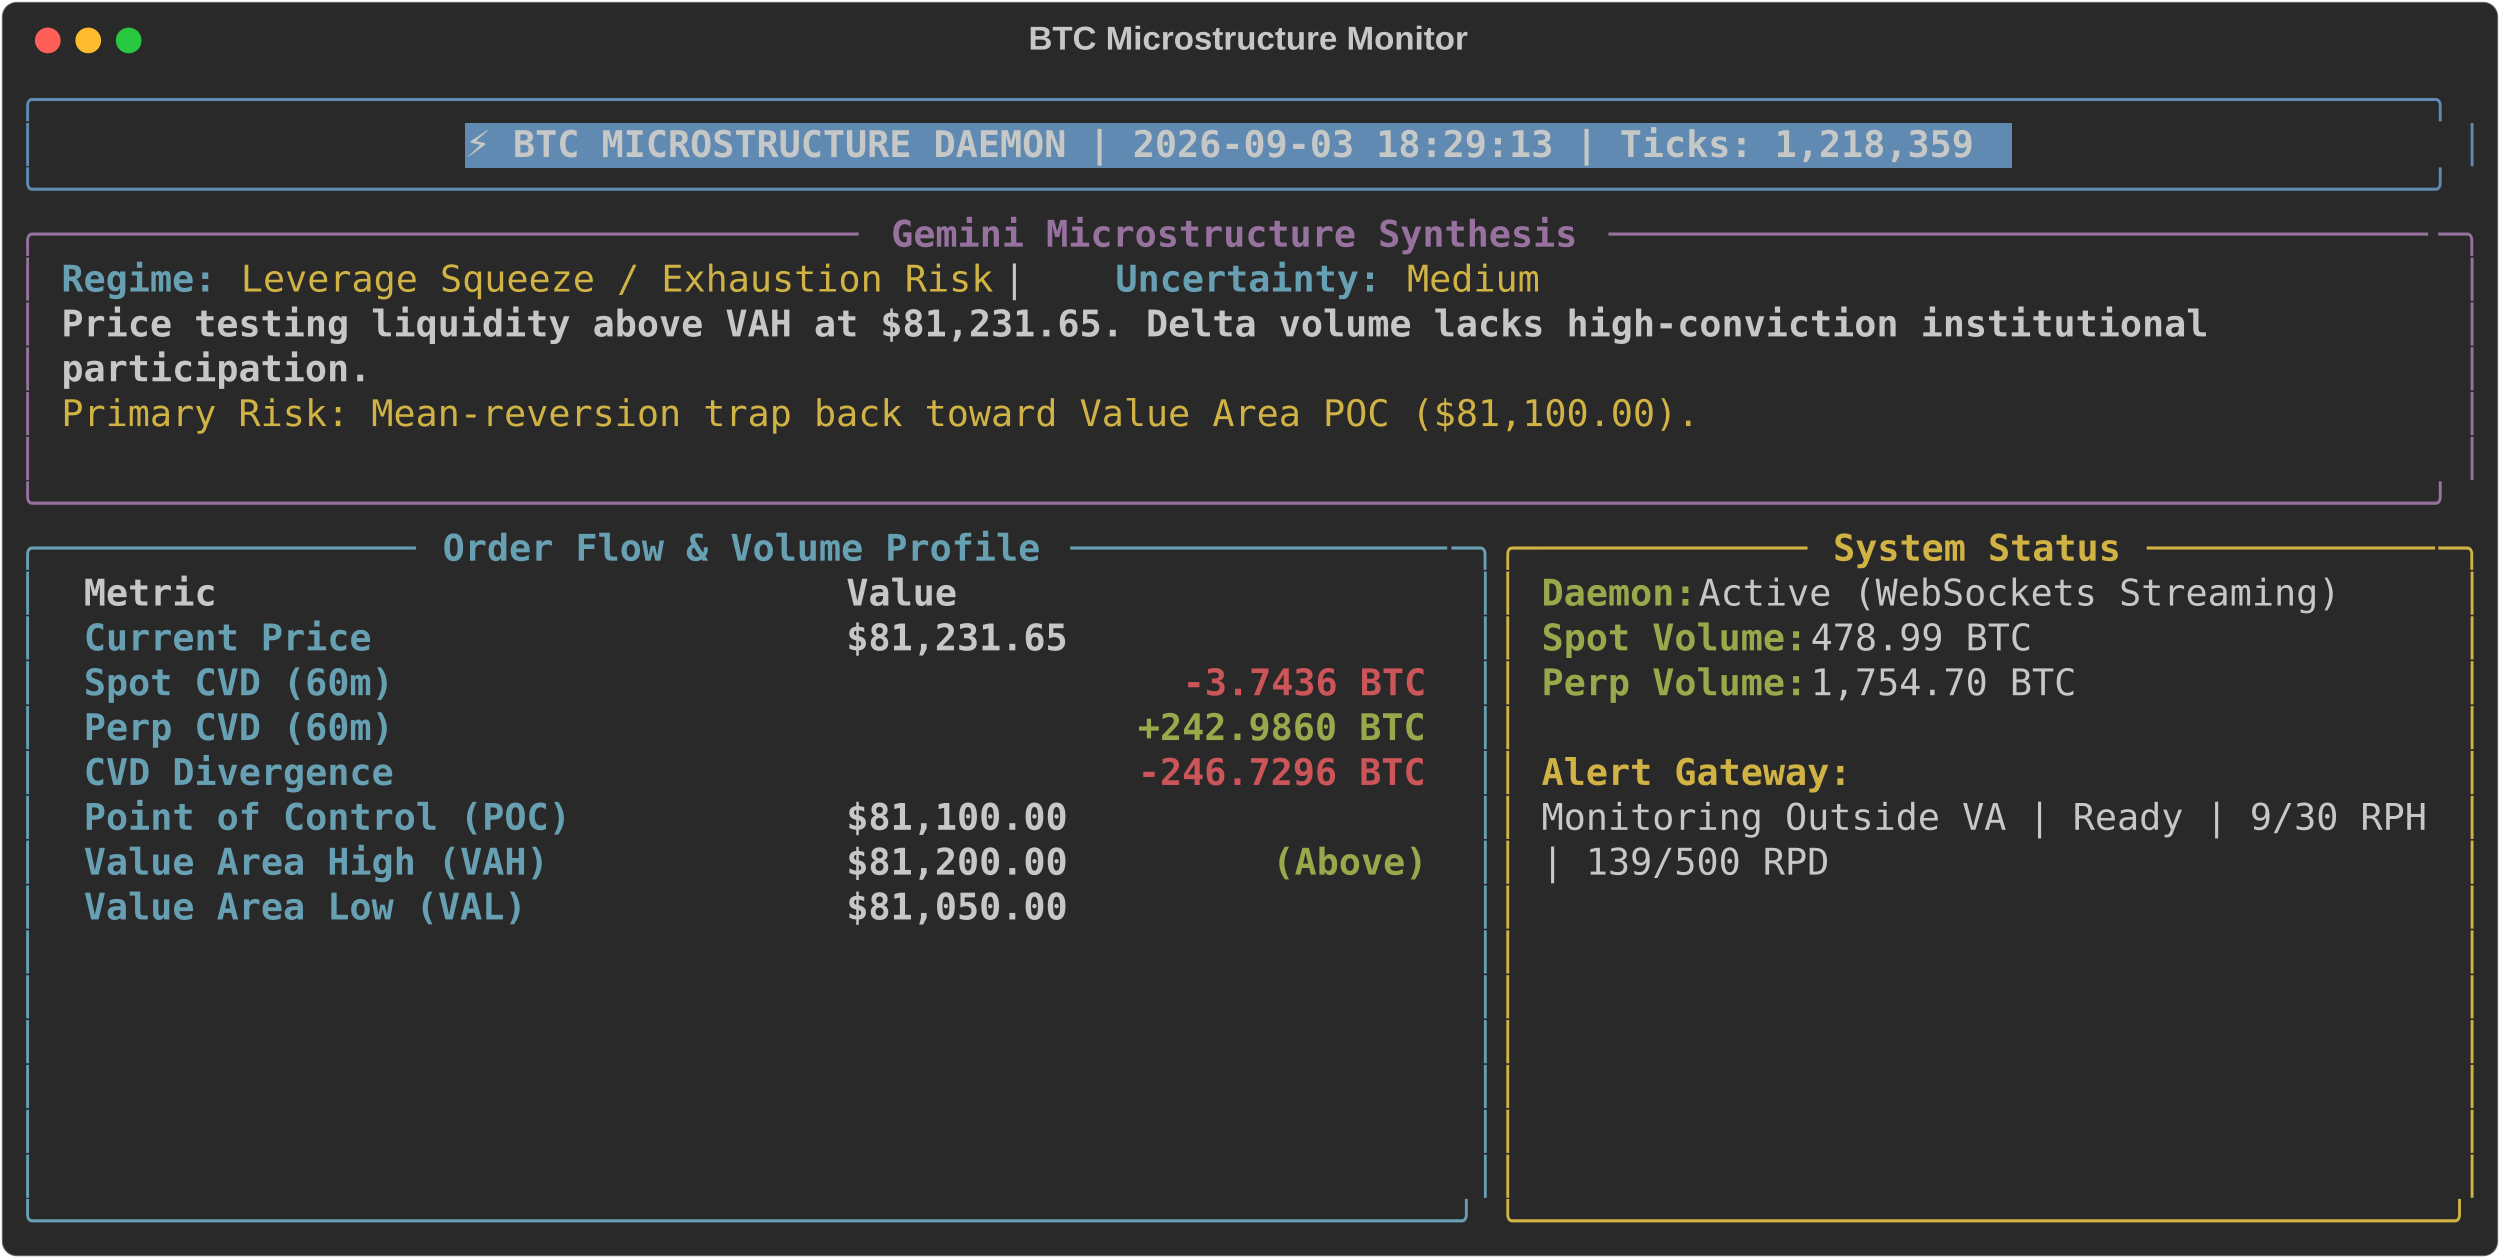
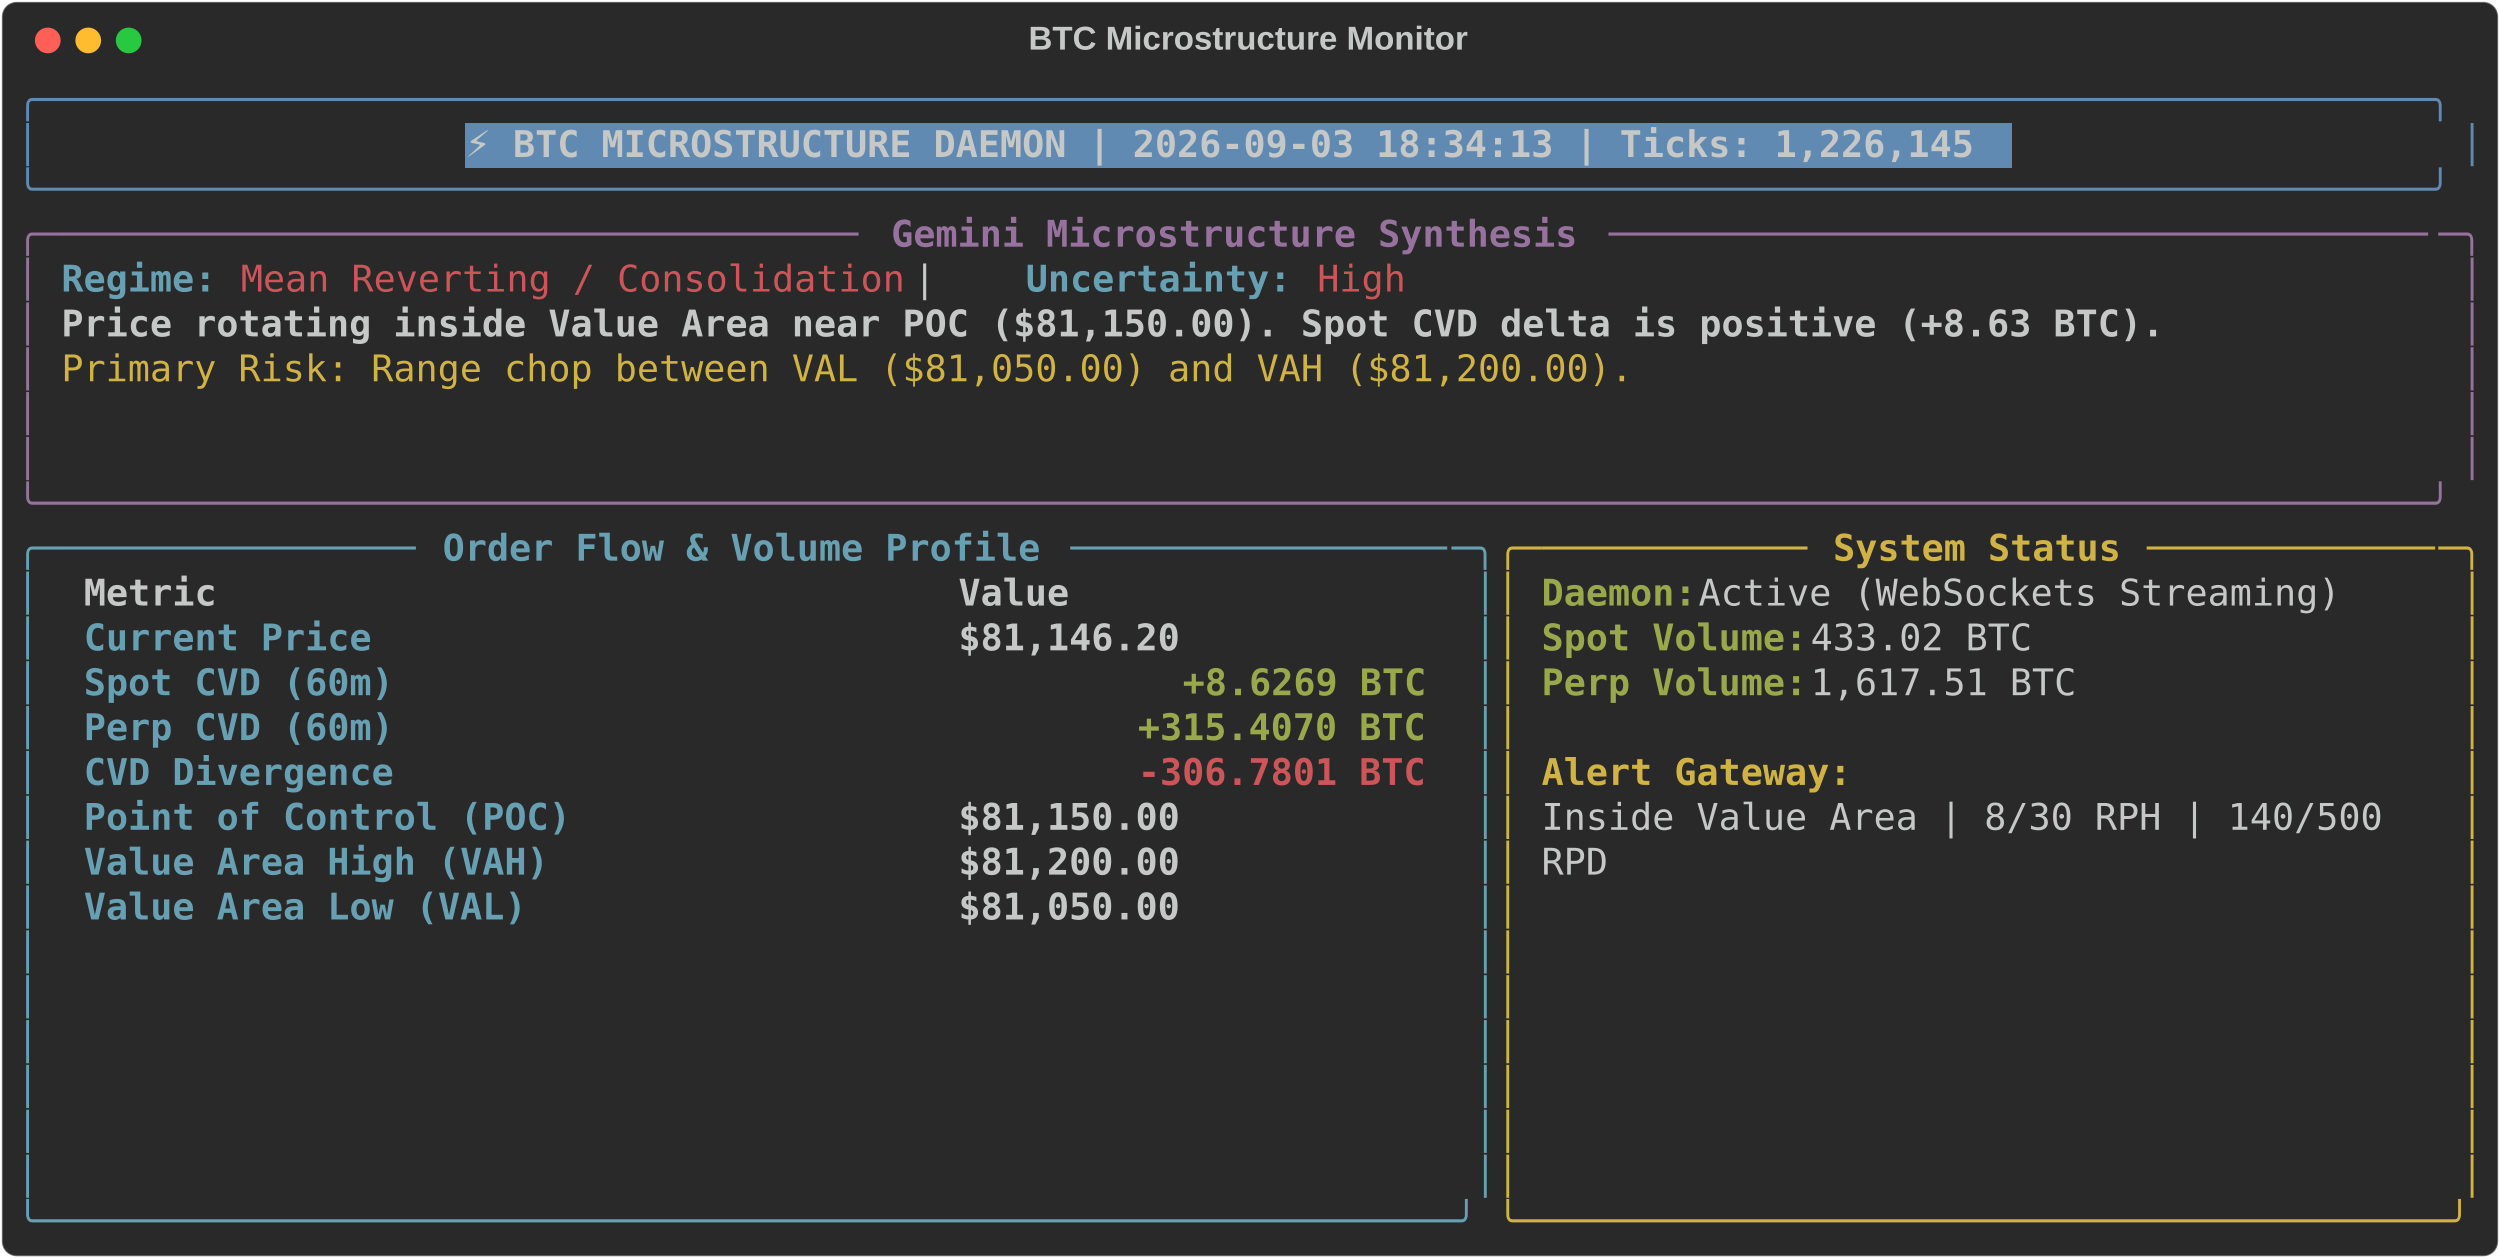
<svg xmlns="http://www.w3.org/2000/svg" class="rich-terminal" viewBox="0 0 1360 684.4">
  <style>

    @font-face {
        font-family: "Fira Code";
        src: local("FiraCode-Regular"),
                url("https://cdnjs.cloudflare.com/ajax/libs/firacode/6.2.0/woff2/FiraCode-Regular.woff2") format("woff2"),
                url("https://cdnjs.cloudflare.com/ajax/libs/firacode/6.2.0/woff/FiraCode-Regular.woff") format("woff");
        font-style: normal;
        font-weight: 400;
    }
    @font-face {
        font-family: "Fira Code";
        src: local("FiraCode-Bold"),
                url("https://cdnjs.cloudflare.com/ajax/libs/firacode/6.2.0/woff2/FiraCode-Bold.woff2") format("woff2"),
                url("https://cdnjs.cloudflare.com/ajax/libs/firacode/6.2.0/woff/FiraCode-Bold.woff") format("woff");
        font-style: bold;
        font-weight: 700;
    }

-     .terminal-65640357-matrix {
+     .terminal-1709790186-matrix {
        font-family: Fira Code, monospace;
        font-size: 20px;
        line-height: 24.4px;
        font-variant-east-asian: full-width;
    }

-     .terminal-65640357-title {
+     .terminal-1709790186-title {
        font-size: 18px;
        font-weight: bold;
        font-family: arial;
    }

-     .terminal-65640357-r1 { fill: #608ab1 }
- .terminal-65640357-r2 { fill: #c5c8c6 }
- .terminal-65640357-r3 { fill: #c5c8c6;font-weight: bold }
- .terminal-65640357-r4 { fill: #98729f }
- .terminal-65640357-r5 { fill: #98729f;font-weight: bold }
- .terminal-65640357-r6 { fill: #68a0b3;font-weight: bold }
- .terminal-65640357-r7 { fill: #d0b344 }
- .terminal-65640357-r8 { fill: #68a0b3 }
- .terminal-65640357-r9 { fill: #d0b344;font-weight: bold }
- .terminal-65640357-r10 { fill: #98a84b;font-weight: bold }
- .terminal-65640357-r11 { fill: #cc555a;font-weight: bold }
+     .terminal-1709790186-r1 { fill: #608ab1 }
+ .terminal-1709790186-r2 { fill: #c5c8c6 }
+ .terminal-1709790186-r3 { fill: #c5c8c6;font-weight: bold }
+ .terminal-1709790186-r4 { fill: #98729f }
+ .terminal-1709790186-r5 { fill: #98729f;font-weight: bold }
+ .terminal-1709790186-r6 { fill: #68a0b3;font-weight: bold }
+ .terminal-1709790186-r7 { fill: #cc555a }
+ .terminal-1709790186-r8 { fill: #d0b344 }
+ .terminal-1709790186-r9 { fill: #68a0b3 }
+ .terminal-1709790186-r10 { fill: #d0b344;font-weight: bold }
+ .terminal-1709790186-r11 { fill: #98a84b;font-weight: bold }
+ .terminal-1709790186-r12 { fill: #cc555a;font-weight: bold }
    </style>
  <defs>
-     <clipPath id="terminal-65640357-clip-terminal">
+     <clipPath id="terminal-1709790186-clip-terminal">
      <rect x="0" y="0" width="1341.0" height="633.4" />
    </clipPath>
-     <clipPath id="terminal-65640357-line-0">
+     <clipPath id="terminal-1709790186-line-0">
      <rect x="0" y="1.5" width="1342" height="24.65" />
    </clipPath>
-     <clipPath id="terminal-65640357-line-1">
+     <clipPath id="terminal-1709790186-line-1">
      <rect x="0" y="25.9" width="1342" height="24.65" />
    </clipPath>
-     <clipPath id="terminal-65640357-line-2">
+     <clipPath id="terminal-1709790186-line-2">
      <rect x="0" y="50.3" width="1342" height="24.65" />
    </clipPath>
-     <clipPath id="terminal-65640357-line-3">
+     <clipPath id="terminal-1709790186-line-3">
      <rect x="0" y="74.7" width="1342" height="24.65" />
    </clipPath>
-     <clipPath id="terminal-65640357-line-4">
+     <clipPath id="terminal-1709790186-line-4">
      <rect x="0" y="99.1" width="1342" height="24.65" />
    </clipPath>
-     <clipPath id="terminal-65640357-line-5">
+     <clipPath id="terminal-1709790186-line-5">
      <rect x="0" y="123.5" width="1342" height="24.65" />
    </clipPath>
-     <clipPath id="terminal-65640357-line-6">
+     <clipPath id="terminal-1709790186-line-6">
      <rect x="0" y="147.9" width="1342" height="24.65" />
    </clipPath>
-     <clipPath id="terminal-65640357-line-7">
+     <clipPath id="terminal-1709790186-line-7">
      <rect x="0" y="172.3" width="1342" height="24.65" />
    </clipPath>
-     <clipPath id="terminal-65640357-line-8">
+     <clipPath id="terminal-1709790186-line-8">
      <rect x="0" y="196.7" width="1342" height="24.65" />
    </clipPath>
-     <clipPath id="terminal-65640357-line-9">
+     <clipPath id="terminal-1709790186-line-9">
      <rect x="0" y="221.1" width="1342" height="24.65" />
    </clipPath>
-     <clipPath id="terminal-65640357-line-10">
+     <clipPath id="terminal-1709790186-line-10">
      <rect x="0" y="245.5" width="1342" height="24.65" />
    </clipPath>
-     <clipPath id="terminal-65640357-line-11">
+     <clipPath id="terminal-1709790186-line-11">
      <rect x="0" y="269.9" width="1342" height="24.65" />
    </clipPath>
-     <clipPath id="terminal-65640357-line-12">
+     <clipPath id="terminal-1709790186-line-12">
      <rect x="0" y="294.3" width="1342" height="24.65" />
    </clipPath>
-     <clipPath id="terminal-65640357-line-13">
+     <clipPath id="terminal-1709790186-line-13">
      <rect x="0" y="318.7" width="1342" height="24.65" />
    </clipPath>
-     <clipPath id="terminal-65640357-line-14">
+     <clipPath id="terminal-1709790186-line-14">
      <rect x="0" y="343.1" width="1342" height="24.65" />
    </clipPath>
-     <clipPath id="terminal-65640357-line-15">
+     <clipPath id="terminal-1709790186-line-15">
      <rect x="0" y="367.5" width="1342" height="24.65" />
    </clipPath>
-     <clipPath id="terminal-65640357-line-16">
+     <clipPath id="terminal-1709790186-line-16">
      <rect x="0" y="391.9" width="1342" height="24.65" />
    </clipPath>
-     <clipPath id="terminal-65640357-line-17">
+     <clipPath id="terminal-1709790186-line-17">
      <rect x="0" y="416.3" width="1342" height="24.65" />
    </clipPath>
-     <clipPath id="terminal-65640357-line-18">
+     <clipPath id="terminal-1709790186-line-18">
      <rect x="0" y="440.7" width="1342" height="24.65" />
    </clipPath>
-     <clipPath id="terminal-65640357-line-19">
+     <clipPath id="terminal-1709790186-line-19">
      <rect x="0" y="465.1" width="1342" height="24.65" />
    </clipPath>
-     <clipPath id="terminal-65640357-line-20">
+     <clipPath id="terminal-1709790186-line-20">
      <rect x="0" y="489.5" width="1342" height="24.65" />
    </clipPath>
-     <clipPath id="terminal-65640357-line-21">
+     <clipPath id="terminal-1709790186-line-21">
      <rect x="0" y="513.9" width="1342" height="24.65" />
    </clipPath>
-     <clipPath id="terminal-65640357-line-22">
+     <clipPath id="terminal-1709790186-line-22">
      <rect x="0" y="538.3" width="1342" height="24.65" />
    </clipPath>
-     <clipPath id="terminal-65640357-line-23">
+     <clipPath id="terminal-1709790186-line-23">
      <rect x="0" y="562.7" width="1342" height="24.65" />
    </clipPath>
-     <clipPath id="terminal-65640357-line-24">
+     <clipPath id="terminal-1709790186-line-24">
      <rect x="0" y="587.1" width="1342" height="24.65" />
    </clipPath>
  </defs>
  <rect fill="#292929" stroke="rgba(255,255,255,0.35)" stroke-width="1" x="1" y="1" width="1358" height="682.4" rx="8" />
-   <text class="terminal-65640357-title" fill="#c5c8c6" text-anchor="middle" x="679" y="27">BTC Microstructure Monitor</text>
+   <text class="terminal-1709790186-title" fill="#c5c8c6" text-anchor="middle" x="679" y="27">BTC Microstructure Monitor</text>
  <g transform="translate(26,22)">
    <circle cx="0" cy="0" r="7" fill="#ff5f57" />
    <circle cx="22" cy="0" r="7" fill="#febc2e" />
    <circle cx="44" cy="0" r="7" fill="#28c840" />
  </g>
-   <g transform="translate(9, 41)" clip-path="url(#terminal-65640357-clip-terminal)">
+   <g transform="translate(9, 41)" clip-path="url(#terminal-1709790186-clip-terminal)">
    <rect fill="#608ab1" x="244" y="25.9" width="841.8" height="24.65" shape-rendering="crispEdges" />
-     <g class="terminal-65640357-matrix">
-       <text class="terminal-65640357-r1" x="0" y="20" textLength="1342" clip-path="url(#terminal-65640357-line-0)">╭────────────────────────────────────────────────────────────────────────────────────────────────────────────╮</text>
-       <text class="terminal-65640357-r2" x="1342" y="20" textLength="12.2" clip-path="url(#terminal-65640357-line-0)">
- </text>
-       <text class="terminal-65640357-r1" x="0" y="44.4" textLength="12.2" clip-path="url(#terminal-65640357-line-1)">│</text>
-       <text class="terminal-65640357-r3" x="244" y="44.4" textLength="829.6" clip-path="url(#terminal-65640357-line-1)">⚡ BTC MICROSTRUCTURE DAEMON | 2026-09-03 18:29:13 | Ticks: 1,218,359</text>
-       <text class="terminal-65640357-r1" x="1329.8" y="44.4" textLength="12.2" clip-path="url(#terminal-65640357-line-1)">│</text>
-       <text class="terminal-65640357-r2" x="1342" y="44.4" textLength="12.2" clip-path="url(#terminal-65640357-line-1)">
- </text>
-       <text class="terminal-65640357-r1" x="0" y="68.8" textLength="1342" clip-path="url(#terminal-65640357-line-2)">╰────────────────────────────────────────────────────────────────────────────────────────────────────────────╯</text>
-       <text class="terminal-65640357-r2" x="1342" y="68.8" textLength="12.2" clip-path="url(#terminal-65640357-line-2)">
- </text>
-       <text class="terminal-65640357-r4" x="0" y="93.2" textLength="24.4" clip-path="url(#terminal-65640357-line-3)">╭─</text>
-       <text class="terminal-65640357-r4" x="24.4" y="93.2" textLength="439.2" clip-path="url(#terminal-65640357-line-3)">────────────────────────────────────</text>
-       <text class="terminal-65640357-r5" x="475.8" y="93.2" textLength="378.2" clip-path="url(#terminal-65640357-line-3)">Gemini Microstructure Synthesis</text>
-       <text class="terminal-65640357-r4" x="866.2" y="93.2" textLength="451.4" clip-path="url(#terminal-65640357-line-3)">─────────────────────────────────────</text>
-       <text class="terminal-65640357-r4" x="1317.6" y="93.2" textLength="24.4" clip-path="url(#terminal-65640357-line-3)">─╮</text>
-       <text class="terminal-65640357-r2" x="1342" y="93.2" textLength="12.2" clip-path="url(#terminal-65640357-line-3)">
- </text>
-       <text class="terminal-65640357-r4" x="0" y="117.6" textLength="12.2" clip-path="url(#terminal-65640357-line-4)">│</text>
-       <text class="terminal-65640357-r6" x="24.4" y="117.6" textLength="85.4" clip-path="url(#terminal-65640357-line-4)">Regime:</text>
-       <text class="terminal-65640357-r7" x="122" y="117.6" textLength="414.8" clip-path="url(#terminal-65640357-line-4)">Leverage Squeeze / Exhaustion Risk</text>
-       <text class="terminal-65640357-r2" x="536.8" y="117.6" textLength="61" clip-path="url(#terminal-65640357-line-4)">  |  </text>
-       <text class="terminal-65640357-r6" x="597.8" y="117.6" textLength="146.4" clip-path="url(#terminal-65640357-line-4)">Uncertainty:</text>
-       <text class="terminal-65640357-r7" x="756.4" y="117.6" textLength="73.2" clip-path="url(#terminal-65640357-line-4)">Medium</text>
-       <text class="terminal-65640357-r4" x="1329.8" y="117.6" textLength="12.2" clip-path="url(#terminal-65640357-line-4)">│</text>
-       <text class="terminal-65640357-r2" x="1342" y="117.6" textLength="12.2" clip-path="url(#terminal-65640357-line-4)">
- </text>
-       <text class="terminal-65640357-r4" x="0" y="142" textLength="12.2" clip-path="url(#terminal-65640357-line-5)">│</text>
-       <text class="terminal-65640357-r3" x="24.4" y="142" textLength="1195.6" clip-path="url(#terminal-65640357-line-5)">Price testing liquidity above VAH at $81,231.65. Delta volume lacks high-conviction institutional </text>
-       <text class="terminal-65640357-r4" x="1329.8" y="142" textLength="12.2" clip-path="url(#terminal-65640357-line-5)">│</text>
-       <text class="terminal-65640357-r2" x="1342" y="142" textLength="12.2" clip-path="url(#terminal-65640357-line-5)">
- </text>
-       <text class="terminal-65640357-r4" x="0" y="166.4" textLength="12.2" clip-path="url(#terminal-65640357-line-6)">│</text>
-       <text class="terminal-65640357-r3" x="24.4" y="166.4" textLength="170.8" clip-path="url(#terminal-65640357-line-6)">participation.</text>
-       <text class="terminal-65640357-r4" x="1329.8" y="166.4" textLength="12.2" clip-path="url(#terminal-65640357-line-6)">│</text>
-       <text class="terminal-65640357-r2" x="1342" y="166.4" textLength="12.2" clip-path="url(#terminal-65640357-line-6)">
- </text>
-       <text class="terminal-65640357-r4" x="0" y="190.8" textLength="12.2" clip-path="url(#terminal-65640357-line-7)">│</text>
-       <text class="terminal-65640357-r7" x="24.4" y="190.8" textLength="902.8" clip-path="url(#terminal-65640357-line-7)">Primary Risk: Mean-reversion trap back toward Value Area POC ($81,100.00).</text>
-       <text class="terminal-65640357-r4" x="1329.8" y="190.8" textLength="12.2" clip-path="url(#terminal-65640357-line-7)">│</text>
-       <text class="terminal-65640357-r2" x="1342" y="190.8" textLength="12.2" clip-path="url(#terminal-65640357-line-7)">
- </text>
-       <text class="terminal-65640357-r4" x="0" y="215.2" textLength="12.2" clip-path="url(#terminal-65640357-line-8)">│</text>
-       <text class="terminal-65640357-r4" x="1329.8" y="215.2" textLength="12.2" clip-path="url(#terminal-65640357-line-8)">│</text>
-       <text class="terminal-65640357-r2" x="1342" y="215.2" textLength="12.2" clip-path="url(#terminal-65640357-line-8)">
- </text>
-       <text class="terminal-65640357-r4" x="0" y="239.6" textLength="1342" clip-path="url(#terminal-65640357-line-9)">╰────────────────────────────────────────────────────────────────────────────────────────────────────────────╯</text>
-       <text class="terminal-65640357-r2" x="1342" y="239.6" textLength="12.2" clip-path="url(#terminal-65640357-line-9)">
- </text>
-       <text class="terminal-65640357-r8" x="0" y="264" textLength="24.4" clip-path="url(#terminal-65640357-line-10)">╭─</text>
-       <text class="terminal-65640357-r8" x="24.4" y="264" textLength="195.2" clip-path="url(#terminal-65640357-line-10)">────────────────</text>
-       <text class="terminal-65640357-r6" x="231.8" y="264" textLength="329.4" clip-path="url(#terminal-65640357-line-10)">Order Flow &amp; Volume Profile</text>
-       <text class="terminal-65640357-r8" x="573.4" y="264" textLength="207.4" clip-path="url(#terminal-65640357-line-10)">─────────────────</text>
-       <text class="terminal-65640357-r8" x="780.8" y="264" textLength="24.4" clip-path="url(#terminal-65640357-line-10)">─╮</text>
-       <text class="terminal-65640357-r7" x="805.2" y="264" textLength="24.4" clip-path="url(#terminal-65640357-line-10)">╭─</text>
-       <text class="terminal-65640357-r7" x="829.6" y="264" textLength="146.4" clip-path="url(#terminal-65640357-line-10)">────────────</text>
-       <text class="terminal-65640357-r9" x="988.2" y="264" textLength="158.6" clip-path="url(#terminal-65640357-line-10)">System Status</text>
-       <text class="terminal-65640357-r7" x="1159" y="264" textLength="158.6" clip-path="url(#terminal-65640357-line-10)">─────────────</text>
-       <text class="terminal-65640357-r7" x="1317.6" y="264" textLength="24.4" clip-path="url(#terminal-65640357-line-10)">─╮</text>
-       <text class="terminal-65640357-r2" x="1342" y="264" textLength="12.2" clip-path="url(#terminal-65640357-line-10)">
- </text>
-       <text class="terminal-65640357-r8" x="0" y="288.4" textLength="12.2" clip-path="url(#terminal-65640357-line-11)">│</text>
-       <text class="terminal-65640357-r3" x="36.6" y="288.4" textLength="390.4" clip-path="url(#terminal-65640357-line-11)">Metric                          </text>
-       <text class="terminal-65640357-r3" x="451.4" y="288.4" textLength="317.2" clip-path="url(#terminal-65640357-line-11)">                     Value</text>
-       <text class="terminal-65640357-r8" x="793" y="288.4" textLength="12.2" clip-path="url(#terminal-65640357-line-11)">│</text>
-       <text class="terminal-65640357-r7" x="805.2" y="288.4" textLength="12.2" clip-path="url(#terminal-65640357-line-11)">│</text>
-       <text class="terminal-65640357-r10" x="829.6" y="288.4" textLength="85.4" clip-path="url(#terminal-65640357-line-11)">Daemon:</text>
-       <text class="terminal-65640357-r2" x="915" y="288.4" textLength="366" clip-path="url(#terminal-65640357-line-11)"> Active (WebSockets Streaming)</text>
-       <text class="terminal-65640357-r7" x="1329.8" y="288.4" textLength="12.2" clip-path="url(#terminal-65640357-line-11)">│</text>
-       <text class="terminal-65640357-r2" x="1342" y="288.4" textLength="12.2" clip-path="url(#terminal-65640357-line-11)">
- </text>
-       <text class="terminal-65640357-r8" x="0" y="312.8" textLength="12.2" clip-path="url(#terminal-65640357-line-12)">│</text>
-       <text class="terminal-65640357-r6" x="36.6" y="312.8" textLength="390.4" clip-path="url(#terminal-65640357-line-12)">Current Price                   </text>
-       <text class="terminal-65640357-r3" x="451.4" y="312.8" textLength="317.2" clip-path="url(#terminal-65640357-line-12)">                $81,231.65</text>
-       <text class="terminal-65640357-r8" x="793" y="312.8" textLength="12.2" clip-path="url(#terminal-65640357-line-12)">│</text>
-       <text class="terminal-65640357-r7" x="805.2" y="312.8" textLength="12.2" clip-path="url(#terminal-65640357-line-12)">│</text>
-       <text class="terminal-65640357-r10" x="829.6" y="312.8" textLength="146.4" clip-path="url(#terminal-65640357-line-12)">Spot Volume:</text>
-       <text class="terminal-65640357-r2" x="976" y="312.8" textLength="134.2" clip-path="url(#terminal-65640357-line-12)"> 478.99 BTC</text>
-       <text class="terminal-65640357-r7" x="1329.8" y="312.8" textLength="12.2" clip-path="url(#terminal-65640357-line-12)">│</text>
-       <text class="terminal-65640357-r2" x="1342" y="312.8" textLength="12.2" clip-path="url(#terminal-65640357-line-12)">
- </text>
-       <text class="terminal-65640357-r8" x="0" y="337.2" textLength="12.2" clip-path="url(#terminal-65640357-line-13)">│</text>
-       <text class="terminal-65640357-r6" x="36.6" y="337.2" textLength="390.4" clip-path="url(#terminal-65640357-line-13)">Spot CVD (60m)                  </text>
-       <text class="terminal-65640357-r11" x="634.4" y="337.2" textLength="134.2" clip-path="url(#terminal-65640357-line-13)">-3.7436 BTC</text>
-       <text class="terminal-65640357-r8" x="793" y="337.2" textLength="12.2" clip-path="url(#terminal-65640357-line-13)">│</text>
-       <text class="terminal-65640357-r7" x="805.2" y="337.2" textLength="12.2" clip-path="url(#terminal-65640357-line-13)">│</text>
-       <text class="terminal-65640357-r10" x="829.6" y="337.2" textLength="146.4" clip-path="url(#terminal-65640357-line-13)">Perp Volume:</text>
-       <text class="terminal-65640357-r2" x="976" y="337.2" textLength="158.6" clip-path="url(#terminal-65640357-line-13)"> 1,754.70 BTC</text>
-       <text class="terminal-65640357-r7" x="1329.8" y="337.2" textLength="12.2" clip-path="url(#terminal-65640357-line-13)">│</text>
-       <text class="terminal-65640357-r2" x="1342" y="337.2" textLength="12.2" clip-path="url(#terminal-65640357-line-13)">
- </text>
-       <text class="terminal-65640357-r8" x="0" y="361.6" textLength="12.2" clip-path="url(#terminal-65640357-line-14)">│</text>
-       <text class="terminal-65640357-r6" x="36.6" y="361.6" textLength="390.4" clip-path="url(#terminal-65640357-line-14)">Perp CVD (60m)                  </text>
-       <text class="terminal-65640357-r10" x="610" y="361.6" textLength="158.6" clip-path="url(#terminal-65640357-line-14)">+242.9860 BTC</text>
-       <text class="terminal-65640357-r8" x="793" y="361.6" textLength="12.2" clip-path="url(#terminal-65640357-line-14)">│</text>
-       <text class="terminal-65640357-r7" x="805.2" y="361.6" textLength="12.2" clip-path="url(#terminal-65640357-line-14)">│</text>
-       <text class="terminal-65640357-r7" x="1329.8" y="361.6" textLength="12.2" clip-path="url(#terminal-65640357-line-14)">│</text>
-       <text class="terminal-65640357-r2" x="1342" y="361.6" textLength="12.2" clip-path="url(#terminal-65640357-line-14)">
- </text>
-       <text class="terminal-65640357-r8" x="0" y="386" textLength="12.2" clip-path="url(#terminal-65640357-line-15)">│</text>
-       <text class="terminal-65640357-r6" x="36.6" y="386" textLength="390.4" clip-path="url(#terminal-65640357-line-15)">CVD Divergence                  </text>
-       <text class="terminal-65640357-r11" x="610" y="386" textLength="158.6" clip-path="url(#terminal-65640357-line-15)">-246.7296 BTC</text>
-       <text class="terminal-65640357-r8" x="793" y="386" textLength="12.2" clip-path="url(#terminal-65640357-line-15)">│</text>
-       <text class="terminal-65640357-r7" x="805.2" y="386" textLength="12.2" clip-path="url(#terminal-65640357-line-15)">│</text>
-       <text class="terminal-65640357-r9" x="829.6" y="386" textLength="170.8" clip-path="url(#terminal-65640357-line-15)">Alert Gateway:</text>
-       <text class="terminal-65640357-r7" x="1329.8" y="386" textLength="12.2" clip-path="url(#terminal-65640357-line-15)">│</text>
-       <text class="terminal-65640357-r2" x="1342" y="386" textLength="12.2" clip-path="url(#terminal-65640357-line-15)">
- </text>
-       <text class="terminal-65640357-r8" x="0" y="410.4" textLength="12.2" clip-path="url(#terminal-65640357-line-16)">│</text>
-       <text class="terminal-65640357-r6" x="36.6" y="410.4" textLength="390.4" clip-path="url(#terminal-65640357-line-16)">Point of Control (POC)          </text>
-       <text class="terminal-65640357-r3" x="451.4" y="410.4" textLength="317.2" clip-path="url(#terminal-65640357-line-16)">                $81,100.00</text>
-       <text class="terminal-65640357-r8" x="793" y="410.4" textLength="12.2" clip-path="url(#terminal-65640357-line-16)">│</text>
-       <text class="terminal-65640357-r7" x="805.2" y="410.4" textLength="12.2" clip-path="url(#terminal-65640357-line-16)">│</text>
-       <text class="terminal-65640357-r2" x="829.6" y="410.4" textLength="488" clip-path="url(#terminal-65640357-line-16)">Monitoring Outside VA | Ready | 9/30 RPH</text>
-       <text class="terminal-65640357-r7" x="1329.8" y="410.4" textLength="12.2" clip-path="url(#terminal-65640357-line-16)">│</text>
-       <text class="terminal-65640357-r2" x="1342" y="410.4" textLength="12.2" clip-path="url(#terminal-65640357-line-16)">
- </text>
-       <text class="terminal-65640357-r8" x="0" y="434.8" textLength="12.2" clip-path="url(#terminal-65640357-line-17)">│</text>
-       <text class="terminal-65640357-r6" x="36.6" y="434.8" textLength="390.4" clip-path="url(#terminal-65640357-line-17)">Value Area High (VAH)           </text>
-       <text class="terminal-65640357-r3" x="451.4" y="434.8" textLength="231.8" clip-path="url(#terminal-65640357-line-17)">        $81,200.00 </text>
-       <text class="terminal-65640357-r10" x="683.2" y="434.8" textLength="85.4" clip-path="url(#terminal-65640357-line-17)">(Above)</text>
-       <text class="terminal-65640357-r8" x="793" y="434.8" textLength="12.2" clip-path="url(#terminal-65640357-line-17)">│</text>
-       <text class="terminal-65640357-r7" x="805.2" y="434.8" textLength="12.2" clip-path="url(#terminal-65640357-line-17)">│</text>
-       <text class="terminal-65640357-r2" x="829.6" y="434.8" textLength="158.6" clip-path="url(#terminal-65640357-line-17)">| 139/500 RPD</text>
-       <text class="terminal-65640357-r7" x="1329.8" y="434.8" textLength="12.2" clip-path="url(#terminal-65640357-line-17)">│</text>
-       <text class="terminal-65640357-r2" x="1342" y="434.8" textLength="12.2" clip-path="url(#terminal-65640357-line-17)">
- </text>
-       <text class="terminal-65640357-r8" x="0" y="459.2" textLength="12.2" clip-path="url(#terminal-65640357-line-18)">│</text>
-       <text class="terminal-65640357-r6" x="36.6" y="459.2" textLength="390.4" clip-path="url(#terminal-65640357-line-18)">Value Area Low (VAL)            </text>
-       <text class="terminal-65640357-r3" x="451.4" y="459.2" textLength="317.2" clip-path="url(#terminal-65640357-line-18)">                $81,050.00</text>
-       <text class="terminal-65640357-r8" x="793" y="459.2" textLength="12.2" clip-path="url(#terminal-65640357-line-18)">│</text>
-       <text class="terminal-65640357-r7" x="805.2" y="459.2" textLength="12.2" clip-path="url(#terminal-65640357-line-18)">│</text>
-       <text class="terminal-65640357-r7" x="1329.8" y="459.2" textLength="12.2" clip-path="url(#terminal-65640357-line-18)">│</text>
-       <text class="terminal-65640357-r2" x="1342" y="459.2" textLength="12.2" clip-path="url(#terminal-65640357-line-18)">
- </text>
-       <text class="terminal-65640357-r8" x="0" y="483.6" textLength="12.2" clip-path="url(#terminal-65640357-line-19)">│</text>
-       <text class="terminal-65640357-r8" x="793" y="483.6" textLength="12.2" clip-path="url(#terminal-65640357-line-19)">│</text>
-       <text class="terminal-65640357-r7" x="805.2" y="483.6" textLength="12.2" clip-path="url(#terminal-65640357-line-19)">│</text>
-       <text class="terminal-65640357-r7" x="1329.8" y="483.6" textLength="12.2" clip-path="url(#terminal-65640357-line-19)">│</text>
-       <text class="terminal-65640357-r2" x="1342" y="483.6" textLength="12.2" clip-path="url(#terminal-65640357-line-19)">
- </text>
-       <text class="terminal-65640357-r8" x="0" y="508" textLength="12.2" clip-path="url(#terminal-65640357-line-20)">│</text>
-       <text class="terminal-65640357-r8" x="793" y="508" textLength="12.2" clip-path="url(#terminal-65640357-line-20)">│</text>
-       <text class="terminal-65640357-r7" x="805.2" y="508" textLength="12.2" clip-path="url(#terminal-65640357-line-20)">│</text>
-       <text class="terminal-65640357-r7" x="1329.8" y="508" textLength="12.2" clip-path="url(#terminal-65640357-line-20)">│</text>
-       <text class="terminal-65640357-r2" x="1342" y="508" textLength="12.2" clip-path="url(#terminal-65640357-line-20)">
- </text>
-       <text class="terminal-65640357-r8" x="0" y="532.4" textLength="12.2" clip-path="url(#terminal-65640357-line-21)">│</text>
-       <text class="terminal-65640357-r8" x="793" y="532.4" textLength="12.2" clip-path="url(#terminal-65640357-line-21)">│</text>
-       <text class="terminal-65640357-r7" x="805.2" y="532.4" textLength="12.2" clip-path="url(#terminal-65640357-line-21)">│</text>
-       <text class="terminal-65640357-r7" x="1329.8" y="532.4" textLength="12.2" clip-path="url(#terminal-65640357-line-21)">│</text>
-       <text class="terminal-65640357-r2" x="1342" y="532.4" textLength="12.2" clip-path="url(#terminal-65640357-line-21)">
- </text>
-       <text class="terminal-65640357-r8" x="0" y="556.8" textLength="12.2" clip-path="url(#terminal-65640357-line-22)">│</text>
-       <text class="terminal-65640357-r8" x="793" y="556.8" textLength="12.2" clip-path="url(#terminal-65640357-line-22)">│</text>
-       <text class="terminal-65640357-r7" x="805.2" y="556.8" textLength="12.2" clip-path="url(#terminal-65640357-line-22)">│</text>
-       <text class="terminal-65640357-r7" x="1329.8" y="556.8" textLength="12.2" clip-path="url(#terminal-65640357-line-22)">│</text>
-       <text class="terminal-65640357-r2" x="1342" y="556.8" textLength="12.2" clip-path="url(#terminal-65640357-line-22)">
- </text>
-       <text class="terminal-65640357-r8" x="0" y="581.2" textLength="12.2" clip-path="url(#terminal-65640357-line-23)">│</text>
-       <text class="terminal-65640357-r8" x="793" y="581.2" textLength="12.2" clip-path="url(#terminal-65640357-line-23)">│</text>
-       <text class="terminal-65640357-r7" x="805.2" y="581.2" textLength="12.2" clip-path="url(#terminal-65640357-line-23)">│</text>
-       <text class="terminal-65640357-r7" x="1329.8" y="581.2" textLength="12.2" clip-path="url(#terminal-65640357-line-23)">│</text>
-       <text class="terminal-65640357-r2" x="1342" y="581.2" textLength="12.2" clip-path="url(#terminal-65640357-line-23)">
- </text>
-       <text class="terminal-65640357-r8" x="0" y="605.6" textLength="12.2" clip-path="url(#terminal-65640357-line-24)">│</text>
-       <text class="terminal-65640357-r8" x="793" y="605.6" textLength="12.2" clip-path="url(#terminal-65640357-line-24)">│</text>
-       <text class="terminal-65640357-r7" x="805.2" y="605.6" textLength="12.2" clip-path="url(#terminal-65640357-line-24)">│</text>
-       <text class="terminal-65640357-r7" x="1329.8" y="605.6" textLength="12.2" clip-path="url(#terminal-65640357-line-24)">│</text>
-       <text class="terminal-65640357-r2" x="1342" y="605.6" textLength="12.2" clip-path="url(#terminal-65640357-line-24)">
- </text>
-       <text class="terminal-65640357-r8" x="0" y="630" textLength="805.2" clip-path="url(#terminal-65640357-line-25)">╰────────────────────────────────────────────────────────────────╯</text>
-       <text class="terminal-65640357-r7" x="805.2" y="630" textLength="536.8" clip-path="url(#terminal-65640357-line-25)">╰──────────────────────────────────────────╯</text>
-       <text class="terminal-65640357-r2" x="1342" y="630" textLength="12.2" clip-path="url(#terminal-65640357-line-25)">
+     <g class="terminal-1709790186-matrix">
+       <text class="terminal-1709790186-r1" x="0" y="20" textLength="1342" clip-path="url(#terminal-1709790186-line-0)">╭────────────────────────────────────────────────────────────────────────────────────────────────────────────╮</text>
+       <text class="terminal-1709790186-r2" x="1342" y="20" textLength="12.2" clip-path="url(#terminal-1709790186-line-0)">
+ </text>
+       <text class="terminal-1709790186-r1" x="0" y="44.4" textLength="12.2" clip-path="url(#terminal-1709790186-line-1)">│</text>
+       <text class="terminal-1709790186-r3" x="244" y="44.4" textLength="829.6" clip-path="url(#terminal-1709790186-line-1)">⚡ BTC MICROSTRUCTURE DAEMON | 2026-09-03 18:34:13 | Ticks: 1,226,145</text>
+       <text class="terminal-1709790186-r1" x="1329.8" y="44.4" textLength="12.2" clip-path="url(#terminal-1709790186-line-1)">│</text>
+       <text class="terminal-1709790186-r2" x="1342" y="44.4" textLength="12.2" clip-path="url(#terminal-1709790186-line-1)">
+ </text>
+       <text class="terminal-1709790186-r1" x="0" y="68.8" textLength="1342" clip-path="url(#terminal-1709790186-line-2)">╰────────────────────────────────────────────────────────────────────────────────────────────────────────────╯</text>
+       <text class="terminal-1709790186-r2" x="1342" y="68.8" textLength="12.2" clip-path="url(#terminal-1709790186-line-2)">
+ </text>
+       <text class="terminal-1709790186-r4" x="0" y="93.2" textLength="24.4" clip-path="url(#terminal-1709790186-line-3)">╭─</text>
+       <text class="terminal-1709790186-r4" x="24.4" y="93.2" textLength="439.2" clip-path="url(#terminal-1709790186-line-3)">────────────────────────────────────</text>
+       <text class="terminal-1709790186-r5" x="475.8" y="93.2" textLength="378.2" clip-path="url(#terminal-1709790186-line-3)">Gemini Microstructure Synthesis</text>
+       <text class="terminal-1709790186-r4" x="866.2" y="93.2" textLength="451.4" clip-path="url(#terminal-1709790186-line-3)">─────────────────────────────────────</text>
+       <text class="terminal-1709790186-r4" x="1317.6" y="93.2" textLength="24.4" clip-path="url(#terminal-1709790186-line-3)">─╮</text>
+       <text class="terminal-1709790186-r2" x="1342" y="93.2" textLength="12.2" clip-path="url(#terminal-1709790186-line-3)">
+ </text>
+       <text class="terminal-1709790186-r4" x="0" y="117.6" textLength="12.2" clip-path="url(#terminal-1709790186-line-4)">│</text>
+       <text class="terminal-1709790186-r6" x="24.4" y="117.6" textLength="85.4" clip-path="url(#terminal-1709790186-line-4)">Regime:</text>
+       <text class="terminal-1709790186-r7" x="122" y="117.6" textLength="366" clip-path="url(#terminal-1709790186-line-4)">Mean Reverting / Consolidation</text>
+       <text class="terminal-1709790186-r2" x="488" y="117.6" textLength="61" clip-path="url(#terminal-1709790186-line-4)">  |  </text>
+       <text class="terminal-1709790186-r6" x="549" y="117.6" textLength="146.4" clip-path="url(#terminal-1709790186-line-4)">Uncertainty:</text>
+       <text class="terminal-1709790186-r7" x="707.6" y="117.6" textLength="48.8" clip-path="url(#terminal-1709790186-line-4)">High</text>
+       <text class="terminal-1709790186-r4" x="1329.8" y="117.6" textLength="12.2" clip-path="url(#terminal-1709790186-line-4)">│</text>
+       <text class="terminal-1709790186-r2" x="1342" y="117.6" textLength="12.2" clip-path="url(#terminal-1709790186-line-4)">
+ </text>
+       <text class="terminal-1709790186-r4" x="0" y="142" textLength="12.2" clip-path="url(#terminal-1709790186-line-5)">│</text>
+       <text class="terminal-1709790186-r3" x="24.4" y="142" textLength="1159" clip-path="url(#terminal-1709790186-line-5)">Price rotating inside Value Area near POC ($81,150.00). Spot CVD delta is positive (+8.63 BTC).</text>
+       <text class="terminal-1709790186-r4" x="1329.8" y="142" textLength="12.2" clip-path="url(#terminal-1709790186-line-5)">│</text>
+       <text class="terminal-1709790186-r2" x="1342" y="142" textLength="12.2" clip-path="url(#terminal-1709790186-line-5)">
+ </text>
+       <text class="terminal-1709790186-r4" x="0" y="166.4" textLength="12.2" clip-path="url(#terminal-1709790186-line-6)">│</text>
+       <text class="terminal-1709790186-r8" x="24.4" y="166.4" textLength="866.2" clip-path="url(#terminal-1709790186-line-6)">Primary Risk: Range chop between VAL ($81,050.00) and VAH ($81,200.00).</text>
+       <text class="terminal-1709790186-r4" x="1329.8" y="166.4" textLength="12.2" clip-path="url(#terminal-1709790186-line-6)">│</text>
+       <text class="terminal-1709790186-r2" x="1342" y="166.4" textLength="12.2" clip-path="url(#terminal-1709790186-line-6)">
+ </text>
+       <text class="terminal-1709790186-r4" x="0" y="190.8" textLength="12.2" clip-path="url(#terminal-1709790186-line-7)">│</text>
+       <text class="terminal-1709790186-r4" x="1329.8" y="190.8" textLength="12.2" clip-path="url(#terminal-1709790186-line-7)">│</text>
+       <text class="terminal-1709790186-r2" x="1342" y="190.8" textLength="12.2" clip-path="url(#terminal-1709790186-line-7)">
+ </text>
+       <text class="terminal-1709790186-r4" x="0" y="215.2" textLength="12.2" clip-path="url(#terminal-1709790186-line-8)">│</text>
+       <text class="terminal-1709790186-r4" x="1329.8" y="215.2" textLength="12.2" clip-path="url(#terminal-1709790186-line-8)">│</text>
+       <text class="terminal-1709790186-r2" x="1342" y="215.2" textLength="12.2" clip-path="url(#terminal-1709790186-line-8)">
+ </text>
+       <text class="terminal-1709790186-r4" x="0" y="239.6" textLength="1342" clip-path="url(#terminal-1709790186-line-9)">╰────────────────────────────────────────────────────────────────────────────────────────────────────────────╯</text>
+       <text class="terminal-1709790186-r2" x="1342" y="239.6" textLength="12.2" clip-path="url(#terminal-1709790186-line-9)">
+ </text>
+       <text class="terminal-1709790186-r9" x="0" y="264" textLength="24.4" clip-path="url(#terminal-1709790186-line-10)">╭─</text>
+       <text class="terminal-1709790186-r9" x="24.4" y="264" textLength="195.2" clip-path="url(#terminal-1709790186-line-10)">────────────────</text>
+       <text class="terminal-1709790186-r6" x="231.8" y="264" textLength="329.4" clip-path="url(#terminal-1709790186-line-10)">Order Flow &amp; Volume Profile</text>
+       <text class="terminal-1709790186-r9" x="573.4" y="264" textLength="207.4" clip-path="url(#terminal-1709790186-line-10)">─────────────────</text>
+       <text class="terminal-1709790186-r9" x="780.8" y="264" textLength="24.4" clip-path="url(#terminal-1709790186-line-10)">─╮</text>
+       <text class="terminal-1709790186-r8" x="805.2" y="264" textLength="24.4" clip-path="url(#terminal-1709790186-line-10)">╭─</text>
+       <text class="terminal-1709790186-r8" x="829.6" y="264" textLength="146.4" clip-path="url(#terminal-1709790186-line-10)">────────────</text>
+       <text class="terminal-1709790186-r10" x="988.2" y="264" textLength="158.6" clip-path="url(#terminal-1709790186-line-10)">System Status</text>
+       <text class="terminal-1709790186-r8" x="1159" y="264" textLength="158.6" clip-path="url(#terminal-1709790186-line-10)">─────────────</text>
+       <text class="terminal-1709790186-r8" x="1317.6" y="264" textLength="24.4" clip-path="url(#terminal-1709790186-line-10)">─╮</text>
+       <text class="terminal-1709790186-r2" x="1342" y="264" textLength="12.2" clip-path="url(#terminal-1709790186-line-10)">
+ </text>
+       <text class="terminal-1709790186-r9" x="0" y="288.4" textLength="12.2" clip-path="url(#terminal-1709790186-line-11)">│</text>
+       <text class="terminal-1709790186-r3" x="36.6" y="288.4" textLength="451.4" clip-path="url(#terminal-1709790186-line-11)">Metric                               </text>
+       <text class="terminal-1709790186-r3" x="512.4" y="288.4" textLength="256.2" clip-path="url(#terminal-1709790186-line-11)">                Value</text>
+       <text class="terminal-1709790186-r9" x="793" y="288.4" textLength="12.2" clip-path="url(#terminal-1709790186-line-11)">│</text>
+       <text class="terminal-1709790186-r8" x="805.2" y="288.4" textLength="12.2" clip-path="url(#terminal-1709790186-line-11)">│</text>
+       <text class="terminal-1709790186-r11" x="829.6" y="288.4" textLength="85.4" clip-path="url(#terminal-1709790186-line-11)">Daemon:</text>
+       <text class="terminal-1709790186-r2" x="915" y="288.4" textLength="366" clip-path="url(#terminal-1709790186-line-11)"> Active (WebSockets Streaming)</text>
+       <text class="terminal-1709790186-r8" x="1329.8" y="288.4" textLength="12.2" clip-path="url(#terminal-1709790186-line-11)">│</text>
+       <text class="terminal-1709790186-r2" x="1342" y="288.4" textLength="12.2" clip-path="url(#terminal-1709790186-line-11)">
+ </text>
+       <text class="terminal-1709790186-r9" x="0" y="312.8" textLength="12.2" clip-path="url(#terminal-1709790186-line-12)">│</text>
+       <text class="terminal-1709790186-r6" x="36.6" y="312.8" textLength="451.4" clip-path="url(#terminal-1709790186-line-12)">Current Price                        </text>
+       <text class="terminal-1709790186-r3" x="512.4" y="312.8" textLength="256.2" clip-path="url(#terminal-1709790186-line-12)">           $81,146.20</text>
+       <text class="terminal-1709790186-r9" x="793" y="312.8" textLength="12.2" clip-path="url(#terminal-1709790186-line-12)">│</text>
+       <text class="terminal-1709790186-r8" x="805.2" y="312.8" textLength="12.2" clip-path="url(#terminal-1709790186-line-12)">│</text>
+       <text class="terminal-1709790186-r11" x="829.6" y="312.8" textLength="146.4" clip-path="url(#terminal-1709790186-line-12)">Spot Volume:</text>
+       <text class="terminal-1709790186-r2" x="976" y="312.8" textLength="134.2" clip-path="url(#terminal-1709790186-line-12)"> 433.02 BTC</text>
+       <text class="terminal-1709790186-r8" x="1329.8" y="312.8" textLength="12.2" clip-path="url(#terminal-1709790186-line-12)">│</text>
+       <text class="terminal-1709790186-r2" x="1342" y="312.8" textLength="12.2" clip-path="url(#terminal-1709790186-line-12)">
+ </text>
+       <text class="terminal-1709790186-r9" x="0" y="337.2" textLength="12.2" clip-path="url(#terminal-1709790186-line-13)">│</text>
+       <text class="terminal-1709790186-r6" x="36.6" y="337.2" textLength="451.4" clip-path="url(#terminal-1709790186-line-13)">Spot CVD (60m)                       </text>
+       <text class="terminal-1709790186-r11" x="634.4" y="337.2" textLength="134.2" clip-path="url(#terminal-1709790186-line-13)">+8.6269 BTC</text>
+       <text class="terminal-1709790186-r9" x="793" y="337.2" textLength="12.2" clip-path="url(#terminal-1709790186-line-13)">│</text>
+       <text class="terminal-1709790186-r8" x="805.2" y="337.2" textLength="12.2" clip-path="url(#terminal-1709790186-line-13)">│</text>
+       <text class="terminal-1709790186-r11" x="829.6" y="337.2" textLength="146.4" clip-path="url(#terminal-1709790186-line-13)">Perp Volume:</text>
+       <text class="terminal-1709790186-r2" x="976" y="337.2" textLength="158.6" clip-path="url(#terminal-1709790186-line-13)"> 1,617.51 BTC</text>
+       <text class="terminal-1709790186-r8" x="1329.8" y="337.2" textLength="12.2" clip-path="url(#terminal-1709790186-line-13)">│</text>
+       <text class="terminal-1709790186-r2" x="1342" y="337.2" textLength="12.2" clip-path="url(#terminal-1709790186-line-13)">
+ </text>
+       <text class="terminal-1709790186-r9" x="0" y="361.6" textLength="12.2" clip-path="url(#terminal-1709790186-line-14)">│</text>
+       <text class="terminal-1709790186-r6" x="36.6" y="361.6" textLength="451.4" clip-path="url(#terminal-1709790186-line-14)">Perp CVD (60m)                       </text>
+       <text class="terminal-1709790186-r11" x="610" y="361.6" textLength="158.6" clip-path="url(#terminal-1709790186-line-14)">+315.4070 BTC</text>
+       <text class="terminal-1709790186-r9" x="793" y="361.6" textLength="12.2" clip-path="url(#terminal-1709790186-line-14)">│</text>
+       <text class="terminal-1709790186-r8" x="805.2" y="361.6" textLength="12.2" clip-path="url(#terminal-1709790186-line-14)">│</text>
+       <text class="terminal-1709790186-r8" x="1329.8" y="361.6" textLength="12.2" clip-path="url(#terminal-1709790186-line-14)">│</text>
+       <text class="terminal-1709790186-r2" x="1342" y="361.6" textLength="12.2" clip-path="url(#terminal-1709790186-line-14)">
+ </text>
+       <text class="terminal-1709790186-r9" x="0" y="386" textLength="12.2" clip-path="url(#terminal-1709790186-line-15)">│</text>
+       <text class="terminal-1709790186-r6" x="36.6" y="386" textLength="451.4" clip-path="url(#terminal-1709790186-line-15)">CVD Divergence                       </text>
+       <text class="terminal-1709790186-r12" x="610" y="386" textLength="158.6" clip-path="url(#terminal-1709790186-line-15)">-306.7801 BTC</text>
+       <text class="terminal-1709790186-r9" x="793" y="386" textLength="12.2" clip-path="url(#terminal-1709790186-line-15)">│</text>
+       <text class="terminal-1709790186-r8" x="805.2" y="386" textLength="12.2" clip-path="url(#terminal-1709790186-line-15)">│</text>
+       <text class="terminal-1709790186-r10" x="829.6" y="386" textLength="170.8" clip-path="url(#terminal-1709790186-line-15)">Alert Gateway:</text>
+       <text class="terminal-1709790186-r8" x="1329.8" y="386" textLength="12.2" clip-path="url(#terminal-1709790186-line-15)">│</text>
+       <text class="terminal-1709790186-r2" x="1342" y="386" textLength="12.2" clip-path="url(#terminal-1709790186-line-15)">
+ </text>
+       <text class="terminal-1709790186-r9" x="0" y="410.4" textLength="12.2" clip-path="url(#terminal-1709790186-line-16)">│</text>
+       <text class="terminal-1709790186-r6" x="36.6" y="410.4" textLength="451.4" clip-path="url(#terminal-1709790186-line-16)">Point of Control (POC)               </text>
+       <text class="terminal-1709790186-r3" x="512.4" y="410.4" textLength="256.2" clip-path="url(#terminal-1709790186-line-16)">           $81,150.00</text>
+       <text class="terminal-1709790186-r9" x="793" y="410.4" textLength="12.2" clip-path="url(#terminal-1709790186-line-16)">│</text>
+       <text class="terminal-1709790186-r8" x="805.2" y="410.4" textLength="12.2" clip-path="url(#terminal-1709790186-line-16)">│</text>
+       <text class="terminal-1709790186-r2" x="829.6" y="410.4" textLength="475.8" clip-path="url(#terminal-1709790186-line-16)">Inside Value Area | 8/30 RPH | 140/500 </text>
+       <text class="terminal-1709790186-r8" x="1329.8" y="410.4" textLength="12.2" clip-path="url(#terminal-1709790186-line-16)">│</text>
+       <text class="terminal-1709790186-r2" x="1342" y="410.4" textLength="12.2" clip-path="url(#terminal-1709790186-line-16)">
+ </text>
+       <text class="terminal-1709790186-r9" x="0" y="434.8" textLength="12.2" clip-path="url(#terminal-1709790186-line-17)">│</text>
+       <text class="terminal-1709790186-r6" x="36.6" y="434.8" textLength="451.4" clip-path="url(#terminal-1709790186-line-17)">Value Area High (VAH)                </text>
+       <text class="terminal-1709790186-r3" x="512.4" y="434.8" textLength="256.2" clip-path="url(#terminal-1709790186-line-17)">           $81,200.00</text>
+       <text class="terminal-1709790186-r9" x="793" y="434.8" textLength="12.2" clip-path="url(#terminal-1709790186-line-17)">│</text>
+       <text class="terminal-1709790186-r8" x="805.2" y="434.8" textLength="12.2" clip-path="url(#terminal-1709790186-line-17)">│</text>
+       <text class="terminal-1709790186-r2" x="829.6" y="434.8" textLength="36.6" clip-path="url(#terminal-1709790186-line-17)">RPD</text>
+       <text class="terminal-1709790186-r8" x="1329.8" y="434.8" textLength="12.2" clip-path="url(#terminal-1709790186-line-17)">│</text>
+       <text class="terminal-1709790186-r2" x="1342" y="434.8" textLength="12.2" clip-path="url(#terminal-1709790186-line-17)">
+ </text>
+       <text class="terminal-1709790186-r9" x="0" y="459.2" textLength="12.2" clip-path="url(#terminal-1709790186-line-18)">│</text>
+       <text class="terminal-1709790186-r6" x="36.6" y="459.2" textLength="451.4" clip-path="url(#terminal-1709790186-line-18)">Value Area Low (VAL)                 </text>
+       <text class="terminal-1709790186-r3" x="512.4" y="459.2" textLength="256.2" clip-path="url(#terminal-1709790186-line-18)">           $81,050.00</text>
+       <text class="terminal-1709790186-r9" x="793" y="459.2" textLength="12.2" clip-path="url(#terminal-1709790186-line-18)">│</text>
+       <text class="terminal-1709790186-r8" x="805.2" y="459.2" textLength="12.2" clip-path="url(#terminal-1709790186-line-18)">│</text>
+       <text class="terminal-1709790186-r8" x="1329.8" y="459.2" textLength="12.2" clip-path="url(#terminal-1709790186-line-18)">│</text>
+       <text class="terminal-1709790186-r2" x="1342" y="459.2" textLength="12.2" clip-path="url(#terminal-1709790186-line-18)">
+ </text>
+       <text class="terminal-1709790186-r9" x="0" y="483.6" textLength="12.2" clip-path="url(#terminal-1709790186-line-19)">│</text>
+       <text class="terminal-1709790186-r9" x="793" y="483.6" textLength="12.2" clip-path="url(#terminal-1709790186-line-19)">│</text>
+       <text class="terminal-1709790186-r8" x="805.2" y="483.6" textLength="12.2" clip-path="url(#terminal-1709790186-line-19)">│</text>
+       <text class="terminal-1709790186-r8" x="1329.8" y="483.6" textLength="12.2" clip-path="url(#terminal-1709790186-line-19)">│</text>
+       <text class="terminal-1709790186-r2" x="1342" y="483.6" textLength="12.2" clip-path="url(#terminal-1709790186-line-19)">
+ </text>
+       <text class="terminal-1709790186-r9" x="0" y="508" textLength="12.2" clip-path="url(#terminal-1709790186-line-20)">│</text>
+       <text class="terminal-1709790186-r9" x="793" y="508" textLength="12.2" clip-path="url(#terminal-1709790186-line-20)">│</text>
+       <text class="terminal-1709790186-r8" x="805.2" y="508" textLength="12.2" clip-path="url(#terminal-1709790186-line-20)">│</text>
+       <text class="terminal-1709790186-r8" x="1329.8" y="508" textLength="12.2" clip-path="url(#terminal-1709790186-line-20)">│</text>
+       <text class="terminal-1709790186-r2" x="1342" y="508" textLength="12.2" clip-path="url(#terminal-1709790186-line-20)">
+ </text>
+       <text class="terminal-1709790186-r9" x="0" y="532.4" textLength="12.2" clip-path="url(#terminal-1709790186-line-21)">│</text>
+       <text class="terminal-1709790186-r9" x="793" y="532.4" textLength="12.2" clip-path="url(#terminal-1709790186-line-21)">│</text>
+       <text class="terminal-1709790186-r8" x="805.2" y="532.4" textLength="12.2" clip-path="url(#terminal-1709790186-line-21)">│</text>
+       <text class="terminal-1709790186-r8" x="1329.8" y="532.4" textLength="12.2" clip-path="url(#terminal-1709790186-line-21)">│</text>
+       <text class="terminal-1709790186-r2" x="1342" y="532.4" textLength="12.2" clip-path="url(#terminal-1709790186-line-21)">
+ </text>
+       <text class="terminal-1709790186-r9" x="0" y="556.8" textLength="12.2" clip-path="url(#terminal-1709790186-line-22)">│</text>
+       <text class="terminal-1709790186-r9" x="793" y="556.8" textLength="12.2" clip-path="url(#terminal-1709790186-line-22)">│</text>
+       <text class="terminal-1709790186-r8" x="805.2" y="556.8" textLength="12.2" clip-path="url(#terminal-1709790186-line-22)">│</text>
+       <text class="terminal-1709790186-r8" x="1329.8" y="556.8" textLength="12.2" clip-path="url(#terminal-1709790186-line-22)">│</text>
+       <text class="terminal-1709790186-r2" x="1342" y="556.8" textLength="12.2" clip-path="url(#terminal-1709790186-line-22)">
+ </text>
+       <text class="terminal-1709790186-r9" x="0" y="581.2" textLength="12.2" clip-path="url(#terminal-1709790186-line-23)">│</text>
+       <text class="terminal-1709790186-r9" x="793" y="581.2" textLength="12.2" clip-path="url(#terminal-1709790186-line-23)">│</text>
+       <text class="terminal-1709790186-r8" x="805.2" y="581.2" textLength="12.2" clip-path="url(#terminal-1709790186-line-23)">│</text>
+       <text class="terminal-1709790186-r8" x="1329.8" y="581.2" textLength="12.2" clip-path="url(#terminal-1709790186-line-23)">│</text>
+       <text class="terminal-1709790186-r2" x="1342" y="581.2" textLength="12.2" clip-path="url(#terminal-1709790186-line-23)">
+ </text>
+       <text class="terminal-1709790186-r9" x="0" y="605.6" textLength="12.2" clip-path="url(#terminal-1709790186-line-24)">│</text>
+       <text class="terminal-1709790186-r9" x="793" y="605.6" textLength="12.2" clip-path="url(#terminal-1709790186-line-24)">│</text>
+       <text class="terminal-1709790186-r8" x="805.2" y="605.6" textLength="12.2" clip-path="url(#terminal-1709790186-line-24)">│</text>
+       <text class="terminal-1709790186-r8" x="1329.8" y="605.6" textLength="12.2" clip-path="url(#terminal-1709790186-line-24)">│</text>
+       <text class="terminal-1709790186-r2" x="1342" y="605.6" textLength="12.2" clip-path="url(#terminal-1709790186-line-24)">
+ </text>
+       <text class="terminal-1709790186-r9" x="0" y="630" textLength="805.2" clip-path="url(#terminal-1709790186-line-25)">╰────────────────────────────────────────────────────────────────╯</text>
+       <text class="terminal-1709790186-r8" x="805.2" y="630" textLength="536.8" clip-path="url(#terminal-1709790186-line-25)">╰──────────────────────────────────────────╯</text>
+       <text class="terminal-1709790186-r2" x="1342" y="630" textLength="12.2" clip-path="url(#terminal-1709790186-line-25)">
</text>
    </g>
  </g>
</svg>
